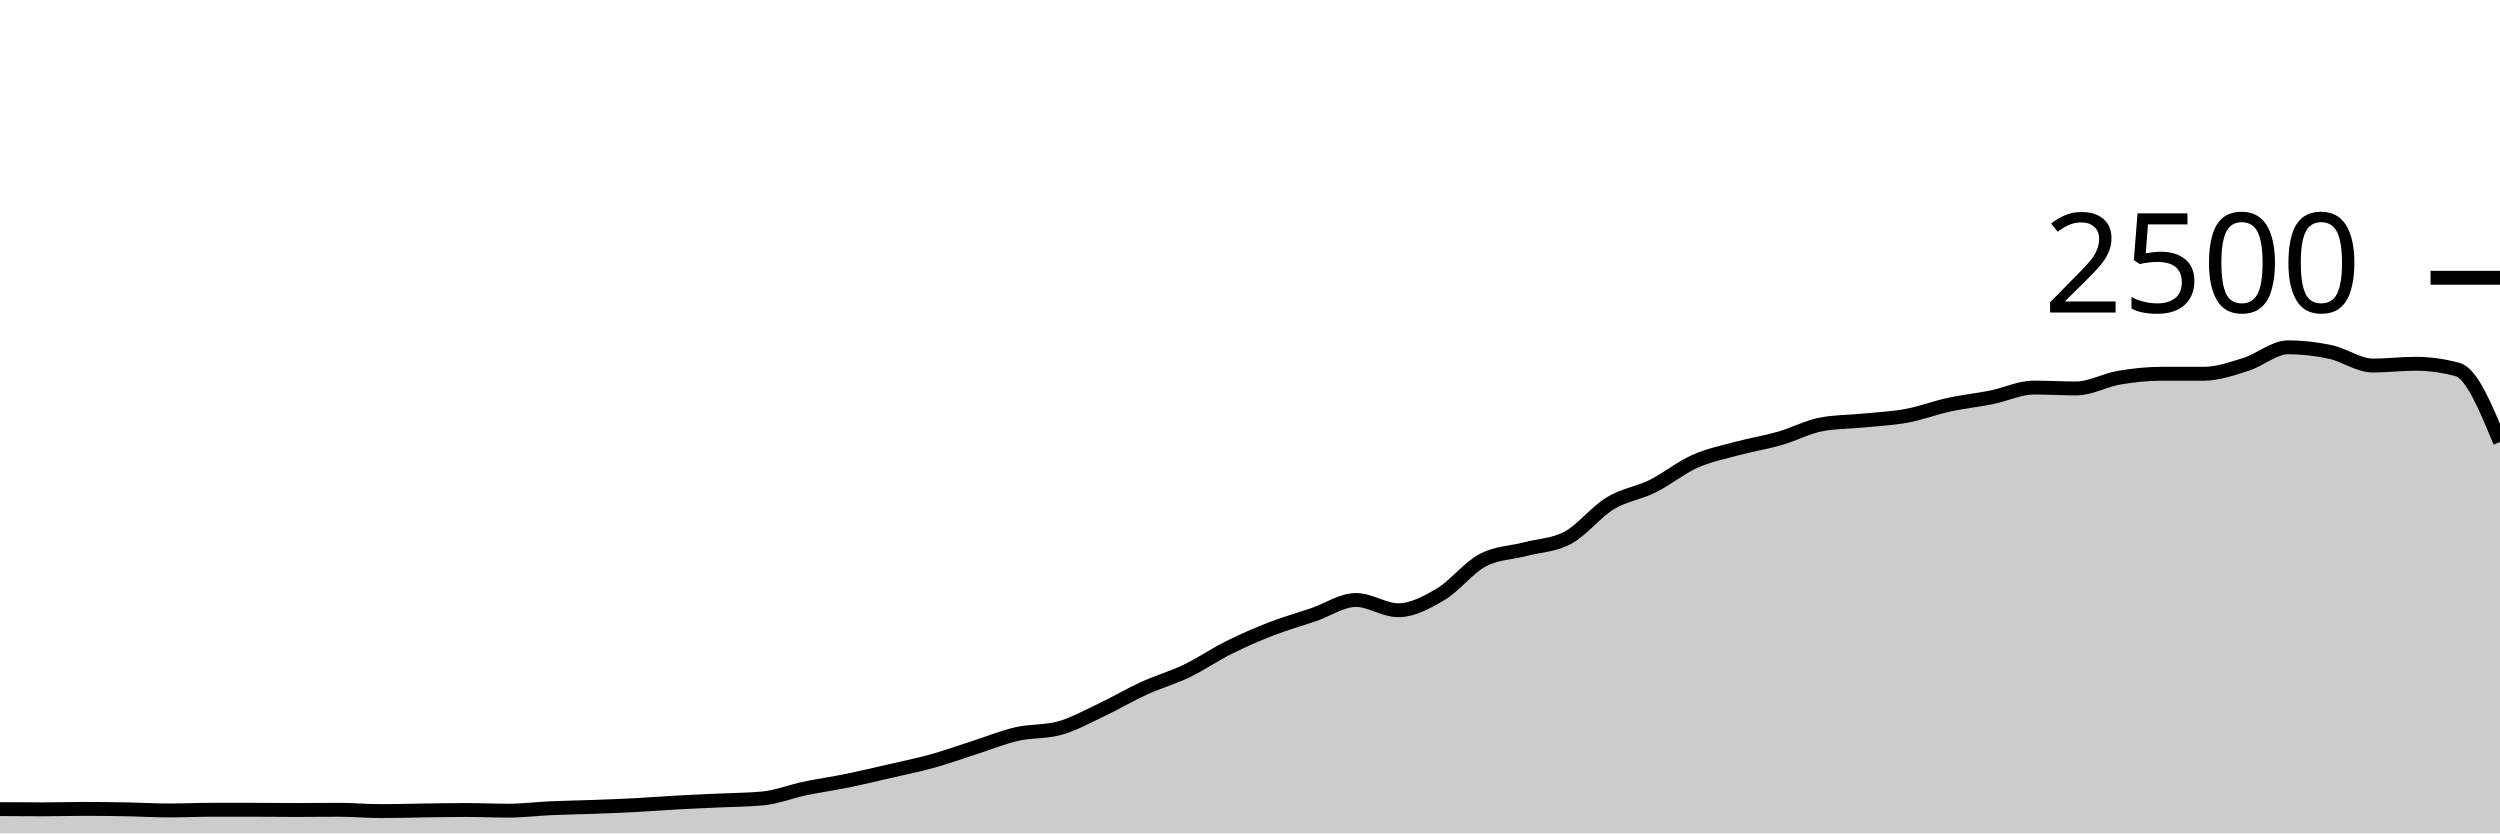
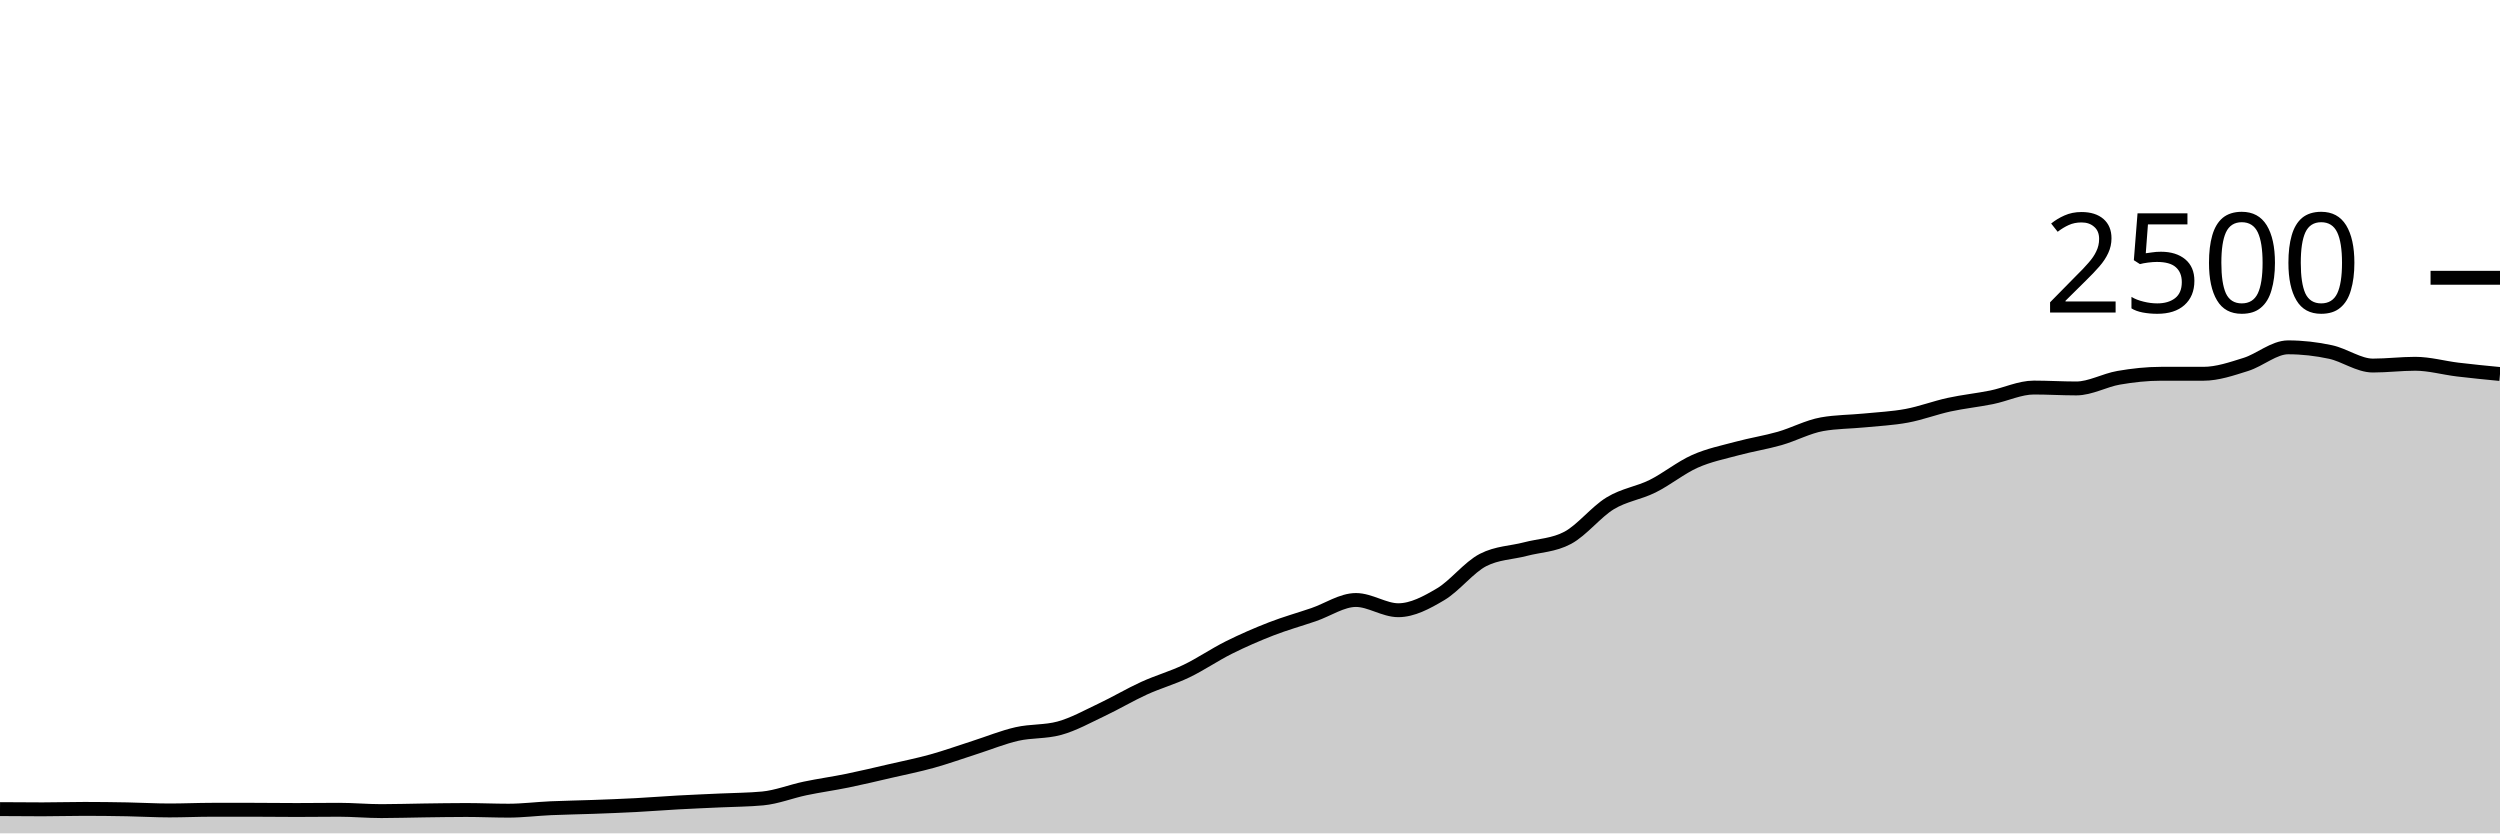
<svg xmlns="http://www.w3.org/2000/svg" viewBox="0 0 180 60">
  <g transform="translate(0,20)">
-     <path class="area" fill="rgba(0, 0, 0, 0.2)" d="M0,38.256C1.017,38.264,2.034,38.272,3.051,38.272C4.068,38.272,5.085,38.24,6.102,38.24C7.119,38.24,8.136,38.253,9.153,38.272C10.169,38.291,11.186,38.352,12.203,38.352C13.22,38.352,14.237,38.304,15.254,38.304C16.271,38.304,17.288,38.304,18.305,38.304C19.322,38.304,20.339,38.32,21.356,38.32C22.373,38.32,23.39,38.304,24.407,38.304C25.424,38.304,26.441,38.4,27.458,38.4C28.475,38.4,29.492,38.365,30.508,38.352C31.525,38.339,32.542,38.32,33.559,38.32C34.576,38.32,35.593,38.368,36.61,38.368C37.627,38.368,38.644,38.237,39.661,38.192C40.678,38.147,41.695,38.133,42.712,38.096C43.729,38.059,44.746,38.021,45.763,37.968C46.78,37.915,47.797,37.832,48.814,37.776C49.831,37.72,50.847,37.68,51.864,37.632C52.881,37.584,53.898,37.584,54.915,37.488C55.932,37.392,56.949,36.981,57.966,36.768C58.983,36.555,60,36.416,61.017,36.208C62.034,36,63.051,35.755,64.068,35.52C65.085,35.285,66.102,35.083,67.119,34.8C68.136,34.517,69.153,34.149,70.169,33.824C71.186,33.499,72.203,33.08,73.22,32.848C74.237,32.616,75.254,32.709,76.271,32.432C77.288,32.155,78.305,31.584,79.322,31.104C80.339,30.624,81.356,30.016,82.373,29.552C83.39,29.088,84.407,28.808,85.424,28.32C86.441,27.832,87.458,27.131,88.475,26.624C89.492,26.117,90.508,25.675,91.525,25.28C92.542,24.885,93.559,24.603,94.576,24.256C95.593,23.909,96.61,23.2,97.627,23.2C98.644,23.2,99.661,23.936,100.678,23.936C101.695,23.936,102.712,23.387,103.729,22.784C104.746,22.181,105.763,20.843,106.78,20.32C107.797,19.797,108.814,19.803,109.831,19.536C110.847,19.269,111.864,19.264,112.881,18.72C113.898,18.176,114.915,16.859,115.932,16.24C116.949,15.621,117.966,15.512,118.983,15.008C120,14.504,121.017,13.669,122.034,13.216C123.051,12.763,124.068,12.563,125.085,12.288C126.102,12.013,127.119,11.859,128.136,11.568C129.153,11.277,130.169,10.725,131.186,10.544C132.203,10.363,133.22,10.373,134.237,10.272C135.254,10.171,136.271,10.125,137.288,9.936C138.305,9.747,139.322,9.357,140.339,9.136C141.356,8.915,142.373,8.813,143.39,8.608C144.407,8.403,145.424,7.904,146.441,7.904C147.458,7.904,148.475,7.968,149.492,7.968C150.508,7.968,151.525,7.376,152.542,7.2C153.559,7.024,154.576,6.912,155.593,6.912C156.61,6.912,157.627,6.912,158.644,6.912C159.661,6.912,160.678,6.557,161.695,6.24C162.712,5.923,163.729,5.008,164.746,5.008C165.763,5.008,166.78,5.125,167.797,5.344C168.814,5.563,169.831,6.32,170.847,6.32C171.864,6.32,172.881,6.192,173.898,6.192C174.915,6.192,175.932,6.331,176.949,6.608C177.966,6.885,178.983,9.355,180,11.824L180,40C178.983,40,177.966,40,176.949,40C175.932,40,174.915,40,173.898,40C172.881,40,171.864,40,170.847,40C169.831,40,168.814,40,167.797,40C166.78,40,165.763,40,164.746,40C163.729,40,162.712,40,161.695,40C160.678,40,159.661,40,158.644,40C157.627,40,156.61,40,155.593,40C154.576,40,153.559,40,152.542,40C151.525,40,150.508,40,149.492,40C148.475,40,147.458,40,146.441,40C145.424,40,144.407,40,143.39,40C142.373,40,141.356,40,140.339,40C139.322,40,138.305,40,137.288,40C136.271,40,135.254,40,134.237,40C133.22,40,132.203,40,131.186,40C130.169,40,129.153,40,128.136,40C127.119,40,126.102,40,125.085,40C124.068,40,123.051,40,122.034,40C121.017,40,120,40,118.983,40C117.966,40,116.949,40,115.932,40C114.915,40,113.898,40,112.881,40C111.864,40,110.847,40,109.831,40C108.814,40,107.797,40,106.78,40C105.763,40,104.746,40,103.729,40C102.712,40,101.695,40,100.678,40C99.661,40,98.644,40,97.627,40C96.61,40,95.593,40,94.576,40C93.559,40,92.542,40,91.525,40C90.508,40,89.492,40,88.475,40C87.458,40,86.441,40,85.424,40C84.407,40,83.39,40,82.373,40C81.356,40,80.339,40,79.322,40C78.305,40,77.288,40,76.271,40C75.254,40,74.237,40,73.22,40C72.203,40,71.186,40,70.169,40C69.153,40,68.136,40,67.119,40C66.102,40,65.085,40,64.068,40C63.051,40,62.034,40,61.017,40C60,40,58.983,40,57.966,40C56.949,40,55.932,40,54.915,40C53.898,40,52.881,40,51.864,40C50.847,40,49.831,40,48.814,40C47.797,40,46.78,40,45.763,40C44.746,40,43.729,40,42.712,40C41.695,40,40.678,40,39.661,40C38.644,40,37.627,40,36.61,40C35.593,40,34.576,40,33.559,40C32.542,40,31.525,40,30.508,40C29.492,40,28.475,40,27.458,40C26.441,40,25.424,40,24.407,40C23.39,40,22.373,40,21.356,40C20.339,40,19.322,40,18.305,40C17.288,40,16.271,40,15.254,40C14.237,40,13.22,40,12.203,40C11.186,40,10.169,40,9.153,40C8.136,40,7.119,40,6.102,40C5.085,40,4.068,40,3.051,40C2.034,40,1.017,40,0,40Z" />
-     <path class="line" stroke="black" fill="none" d="M0,38.256C1.017,38.264,2.034,38.272,3.051,38.272C4.068,38.272,5.085,38.24,6.102,38.24C7.119,38.24,8.136,38.253,9.153,38.272C10.169,38.291,11.186,38.352,12.203,38.352C13.22,38.352,14.237,38.304,15.254,38.304C16.271,38.304,17.288,38.304,18.305,38.304C19.322,38.304,20.339,38.32,21.356,38.32C22.373,38.32,23.39,38.304,24.407,38.304C25.424,38.304,26.441,38.4,27.458,38.4C28.475,38.4,29.492,38.365,30.508,38.352C31.525,38.339,32.542,38.32,33.559,38.32C34.576,38.32,35.593,38.368,36.61,38.368C37.627,38.368,38.644,38.237,39.661,38.192C40.678,38.147,41.695,38.133,42.712,38.096C43.729,38.059,44.746,38.021,45.763,37.968C46.78,37.915,47.797,37.832,48.814,37.776C49.831,37.72,50.847,37.68,51.864,37.632C52.881,37.584,53.898,37.584,54.915,37.488C55.932,37.392,56.949,36.981,57.966,36.768C58.983,36.555,60,36.416,61.017,36.208C62.034,36,63.051,35.755,64.068,35.52C65.085,35.285,66.102,35.083,67.119,34.8C68.136,34.517,69.153,34.149,70.169,33.824C71.186,33.499,72.203,33.08,73.22,32.848C74.237,32.616,75.254,32.709,76.271,32.432C77.288,32.155,78.305,31.584,79.322,31.104C80.339,30.624,81.356,30.016,82.373,29.552C83.39,29.088,84.407,28.808,85.424,28.32C86.441,27.832,87.458,27.131,88.475,26.624C89.492,26.117,90.508,25.675,91.525,25.28C92.542,24.885,93.559,24.603,94.576,24.256C95.593,23.909,96.61,23.2,97.627,23.2C98.644,23.2,99.661,23.936,100.678,23.936C101.695,23.936,102.712,23.387,103.729,22.784C104.746,22.181,105.763,20.843,106.78,20.32C107.797,19.797,108.814,19.803,109.831,19.536C110.847,19.269,111.864,19.264,112.881,18.72C113.898,18.176,114.915,16.859,115.932,16.24C116.949,15.621,117.966,15.512,118.983,15.008C120,14.504,121.017,13.669,122.034,13.216C123.051,12.763,124.068,12.563,125.085,12.288C126.102,12.013,127.119,11.859,128.136,11.568C129.153,11.277,130.169,10.725,131.186,10.544C132.203,10.363,133.22,10.373,134.237,10.272C135.254,10.171,136.271,10.125,137.288,9.936C138.305,9.747,139.322,9.357,140.339,9.136C141.356,8.915,142.373,8.813,143.39,8.608C144.407,8.403,145.424,7.904,146.441,7.904C147.458,7.904,148.475,7.968,149.492,7.968C150.508,7.968,151.525,7.376,152.542,7.2C153.559,7.024,154.576,6.912,155.593,6.912C156.61,6.912,157.627,6.912,158.644,6.912C159.661,6.912,160.678,6.557,161.695,6.24C162.712,5.923,163.729,5.008,164.746,5.008C165.763,5.008,166.78,5.125,167.797,5.344C168.814,5.563,169.831,6.32,170.847,6.32C171.864,6.32,172.881,6.192,173.898,6.192C174.915,6.192,175.932,6.331,176.949,6.608C177.966,6.885,178.983,9.355,180,11.824" />
+     <path class="area" fill="rgba(0, 0, 0, 0.2)" d="M0,38.256C1.017,38.264,2.034,38.272,3.051,38.272C4.068,38.272,5.085,38.24,6.102,38.24C7.119,38.24,8.136,38.253,9.153,38.272C10.169,38.291,11.186,38.352,12.203,38.352C13.22,38.352,14.237,38.304,15.254,38.304C16.271,38.304,17.288,38.304,18.305,38.304C19.322,38.304,20.339,38.32,21.356,38.32C22.373,38.32,23.39,38.304,24.407,38.304C25.424,38.304,26.441,38.4,27.458,38.4C28.475,38.4,29.492,38.365,30.508,38.352C31.525,38.339,32.542,38.32,33.559,38.32C34.576,38.32,35.593,38.368,36.61,38.368C37.627,38.368,38.644,38.237,39.661,38.192C40.678,38.147,41.695,38.133,42.712,38.096C43.729,38.059,44.746,38.021,45.763,37.968C46.78,37.915,47.797,37.832,48.814,37.776C49.831,37.72,50.847,37.68,51.864,37.632C52.881,37.584,53.898,37.584,54.915,37.488C55.932,37.392,56.949,36.981,57.966,36.768C58.983,36.555,60,36.416,61.017,36.208C62.034,36,63.051,35.755,64.068,35.52C65.085,35.285,66.102,35.083,67.119,34.8C68.136,34.517,69.153,34.149,70.169,33.824C71.186,33.499,72.203,33.08,73.22,32.848C74.237,32.616,75.254,32.709,76.271,32.432C77.288,32.155,78.305,31.584,79.322,31.104C80.339,30.624,81.356,30.016,82.373,29.552C83.39,29.088,84.407,28.808,85.424,28.32C86.441,27.832,87.458,27.131,88.475,26.624C89.492,26.117,90.508,25.675,91.525,25.28C92.542,24.885,93.559,24.603,94.576,24.256C95.593,23.909,96.61,23.2,97.627,23.2C98.644,23.2,99.661,23.936,100.678,23.936C101.695,23.936,102.712,23.387,103.729,22.784C104.746,22.181,105.763,20.843,106.78,20.32C107.797,19.797,108.814,19.803,109.831,19.536C110.847,19.269,111.864,19.264,112.881,18.72C113.898,18.176,114.915,16.859,115.932,16.24C116.949,15.621,117.966,15.512,118.983,15.008C120,14.504,121.017,13.669,122.034,13.216C123.051,12.763,124.068,12.563,125.085,12.288C126.102,12.013,127.119,11.859,128.136,11.568C129.153,11.277,130.169,10.725,131.186,10.544C132.203,10.363,133.22,10.373,134.237,10.272C135.254,10.171,136.271,10.125,137.288,9.936C138.305,9.747,139.322,9.357,140.339,9.136C141.356,8.915,142.373,8.813,143.39,8.608C144.407,8.403,145.424,7.904,146.441,7.904C147.458,7.904,148.475,7.968,149.492,7.968C150.508,7.968,151.525,7.376,152.542,7.2C153.559,7.024,154.576,6.912,155.593,6.912C156.61,6.912,157.627,6.912,158.644,6.912C159.661,6.912,160.678,6.557,161.695,6.24C162.712,5.923,163.729,5.008,164.746,5.008C165.763,5.008,166.78,5.125,167.797,5.344C168.814,5.563,169.831,6.32,170.847,6.32C171.864,6.32,172.881,6.192,173.898,6.192C174.915,6.192,175.932,6.485,176.949,6.608C177.966,6.731,178.983,6.829,180,6.928L180,40C178.983,40,177.966,40,176.949,40C175.932,40,174.915,40,173.898,40C172.881,40,171.864,40,170.847,40C169.831,40,168.814,40,167.797,40C166.78,40,165.763,40,164.746,40C163.729,40,162.712,40,161.695,40C160.678,40,159.661,40,158.644,40C157.627,40,156.61,40,155.593,40C154.576,40,153.559,40,152.542,40C151.525,40,150.508,40,149.492,40C148.475,40,147.458,40,146.441,40C145.424,40,144.407,40,143.39,40C142.373,40,141.356,40,140.339,40C139.322,40,138.305,40,137.288,40C136.271,40,135.254,40,134.237,40C133.22,40,132.203,40,131.186,40C130.169,40,129.153,40,128.136,40C127.119,40,126.102,40,125.085,40C124.068,40,123.051,40,122.034,40C121.017,40,120,40,118.983,40C117.966,40,116.949,40,115.932,40C114.915,40,113.898,40,112.881,40C111.864,40,110.847,40,109.831,40C108.814,40,107.797,40,106.78,40C105.763,40,104.746,40,103.729,40C102.712,40,101.695,40,100.678,40C99.661,40,98.644,40,97.627,40C96.61,40,95.593,40,94.576,40C93.559,40,92.542,40,91.525,40C90.508,40,89.492,40,88.475,40C87.458,40,86.441,40,85.424,40C84.407,40,83.39,40,82.373,40C81.356,40,80.339,40,79.322,40C78.305,40,77.288,40,76.271,40C75.254,40,74.237,40,73.22,40C72.203,40,71.186,40,70.169,40C69.153,40,68.136,40,67.119,40C66.102,40,65.085,40,64.068,40C63.051,40,62.034,40,61.017,40C60,40,58.983,40,57.966,40C56.949,40,55.932,40,54.915,40C53.898,40,52.881,40,51.864,40C50.847,40,49.831,40,48.814,40C47.797,40,46.78,40,45.763,40C44.746,40,43.729,40,42.712,40C41.695,40,40.678,40,39.661,40C38.644,40,37.627,40,36.61,40C35.593,40,34.576,40,33.559,40C32.542,40,31.525,40,30.508,40C29.492,40,28.475,40,27.458,40C26.441,40,25.424,40,24.407,40C23.39,40,22.373,40,21.356,40C20.339,40,19.322,40,18.305,40C17.288,40,16.271,40,15.254,40C14.237,40,13.22,40,12.203,40C11.186,40,10.169,40,9.153,40C8.136,40,7.119,40,6.102,40C5.085,40,4.068,40,3.051,40C2.034,40,1.017,40,0,40Z" />
+     <path class="line" stroke="black" fill="none" d="M0,38.256C1.017,38.264,2.034,38.272,3.051,38.272C4.068,38.272,5.085,38.24,6.102,38.24C7.119,38.24,8.136,38.253,9.153,38.272C10.169,38.291,11.186,38.352,12.203,38.352C13.22,38.352,14.237,38.304,15.254,38.304C16.271,38.304,17.288,38.304,18.305,38.304C19.322,38.304,20.339,38.32,21.356,38.32C22.373,38.32,23.39,38.304,24.407,38.304C25.424,38.304,26.441,38.4,27.458,38.4C28.475,38.4,29.492,38.365,30.508,38.352C31.525,38.339,32.542,38.32,33.559,38.32C34.576,38.32,35.593,38.368,36.61,38.368C37.627,38.368,38.644,38.237,39.661,38.192C40.678,38.147,41.695,38.133,42.712,38.096C43.729,38.059,44.746,38.021,45.763,37.968C46.78,37.915,47.797,37.832,48.814,37.776C49.831,37.72,50.847,37.68,51.864,37.632C52.881,37.584,53.898,37.584,54.915,37.488C55.932,37.392,56.949,36.981,57.966,36.768C58.983,36.555,60,36.416,61.017,36.208C62.034,36,63.051,35.755,64.068,35.52C65.085,35.285,66.102,35.083,67.119,34.8C68.136,34.517,69.153,34.149,70.169,33.824C71.186,33.499,72.203,33.08,73.22,32.848C74.237,32.616,75.254,32.709,76.271,32.432C77.288,32.155,78.305,31.584,79.322,31.104C80.339,30.624,81.356,30.016,82.373,29.552C83.39,29.088,84.407,28.808,85.424,28.32C86.441,27.832,87.458,27.131,88.475,26.624C89.492,26.117,90.508,25.675,91.525,25.28C92.542,24.885,93.559,24.603,94.576,24.256C95.593,23.909,96.61,23.2,97.627,23.2C98.644,23.2,99.661,23.936,100.678,23.936C101.695,23.936,102.712,23.387,103.729,22.784C104.746,22.181,105.763,20.843,106.78,20.32C107.797,19.797,108.814,19.803,109.831,19.536C110.847,19.269,111.864,19.264,112.881,18.72C113.898,18.176,114.915,16.859,115.932,16.24C116.949,15.621,117.966,15.512,118.983,15.008C120,14.504,121.017,13.669,122.034,13.216C123.051,12.763,124.068,12.563,125.085,12.288C126.102,12.013,127.119,11.859,128.136,11.568C129.153,11.277,130.169,10.725,131.186,10.544C132.203,10.363,133.22,10.373,134.237,10.272C135.254,10.171,136.271,10.125,137.288,9.936C138.305,9.747,139.322,9.357,140.339,9.136C141.356,8.915,142.373,8.813,143.39,8.608C144.407,8.403,145.424,7.904,146.441,7.904C147.458,7.904,148.475,7.968,149.492,7.968C150.508,7.968,151.525,7.376,152.542,7.2C153.559,7.024,154.576,6.912,155.593,6.912C156.61,6.912,157.627,6.912,158.644,6.912C159.661,6.912,160.678,6.557,161.695,6.24C162.712,5.923,163.729,5.008,164.746,5.008C165.763,5.008,166.78,5.125,167.797,5.344C168.814,5.563,169.831,6.32,170.847,6.32C171.864,6.32,172.881,6.192,173.898,6.192C174.915,6.192,175.932,6.485,176.949,6.608C177.966,6.731,178.983,6.829,180,6.928" />
    <path class="axis-ceiling" stroke-width="1" stroke="black" fill="none" d="M175,0L180,0" />
    <text class="axis-ceiling-label" font-family="sans-serif" text-anchor="end" font-size="10px" x="170" y="2.5">2500</text>
  </g>
</svg>
